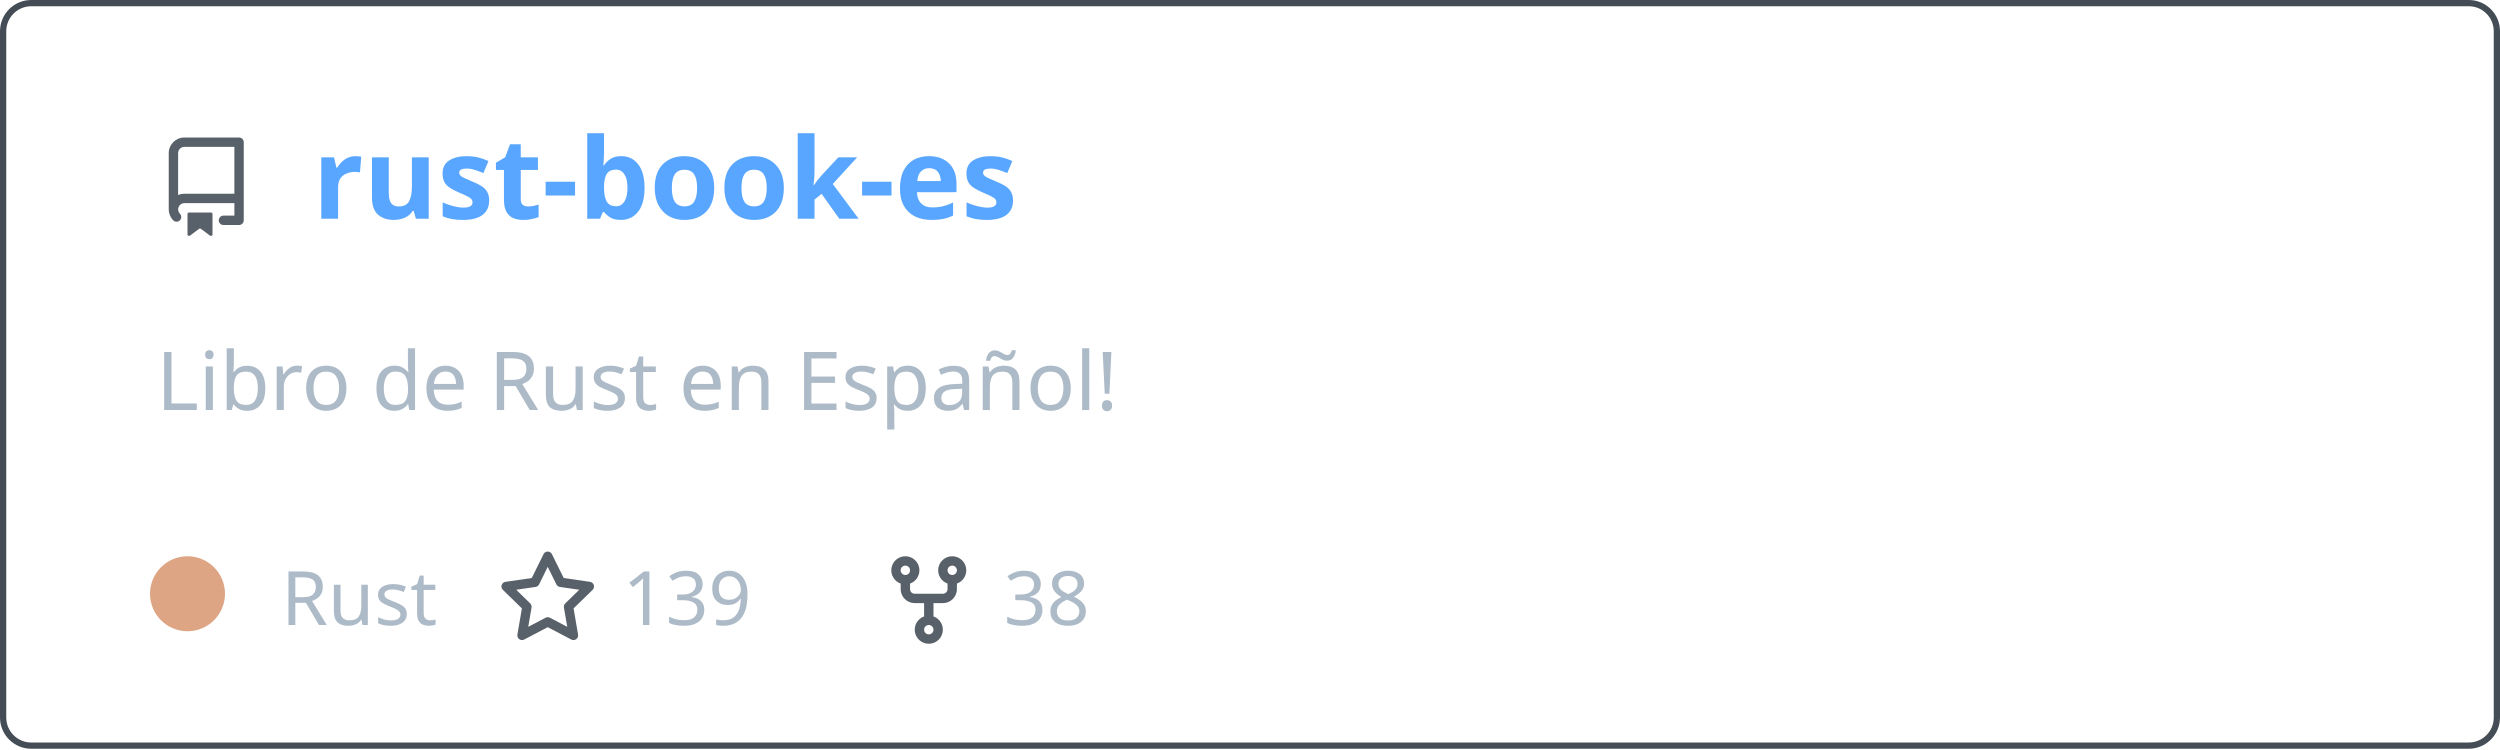
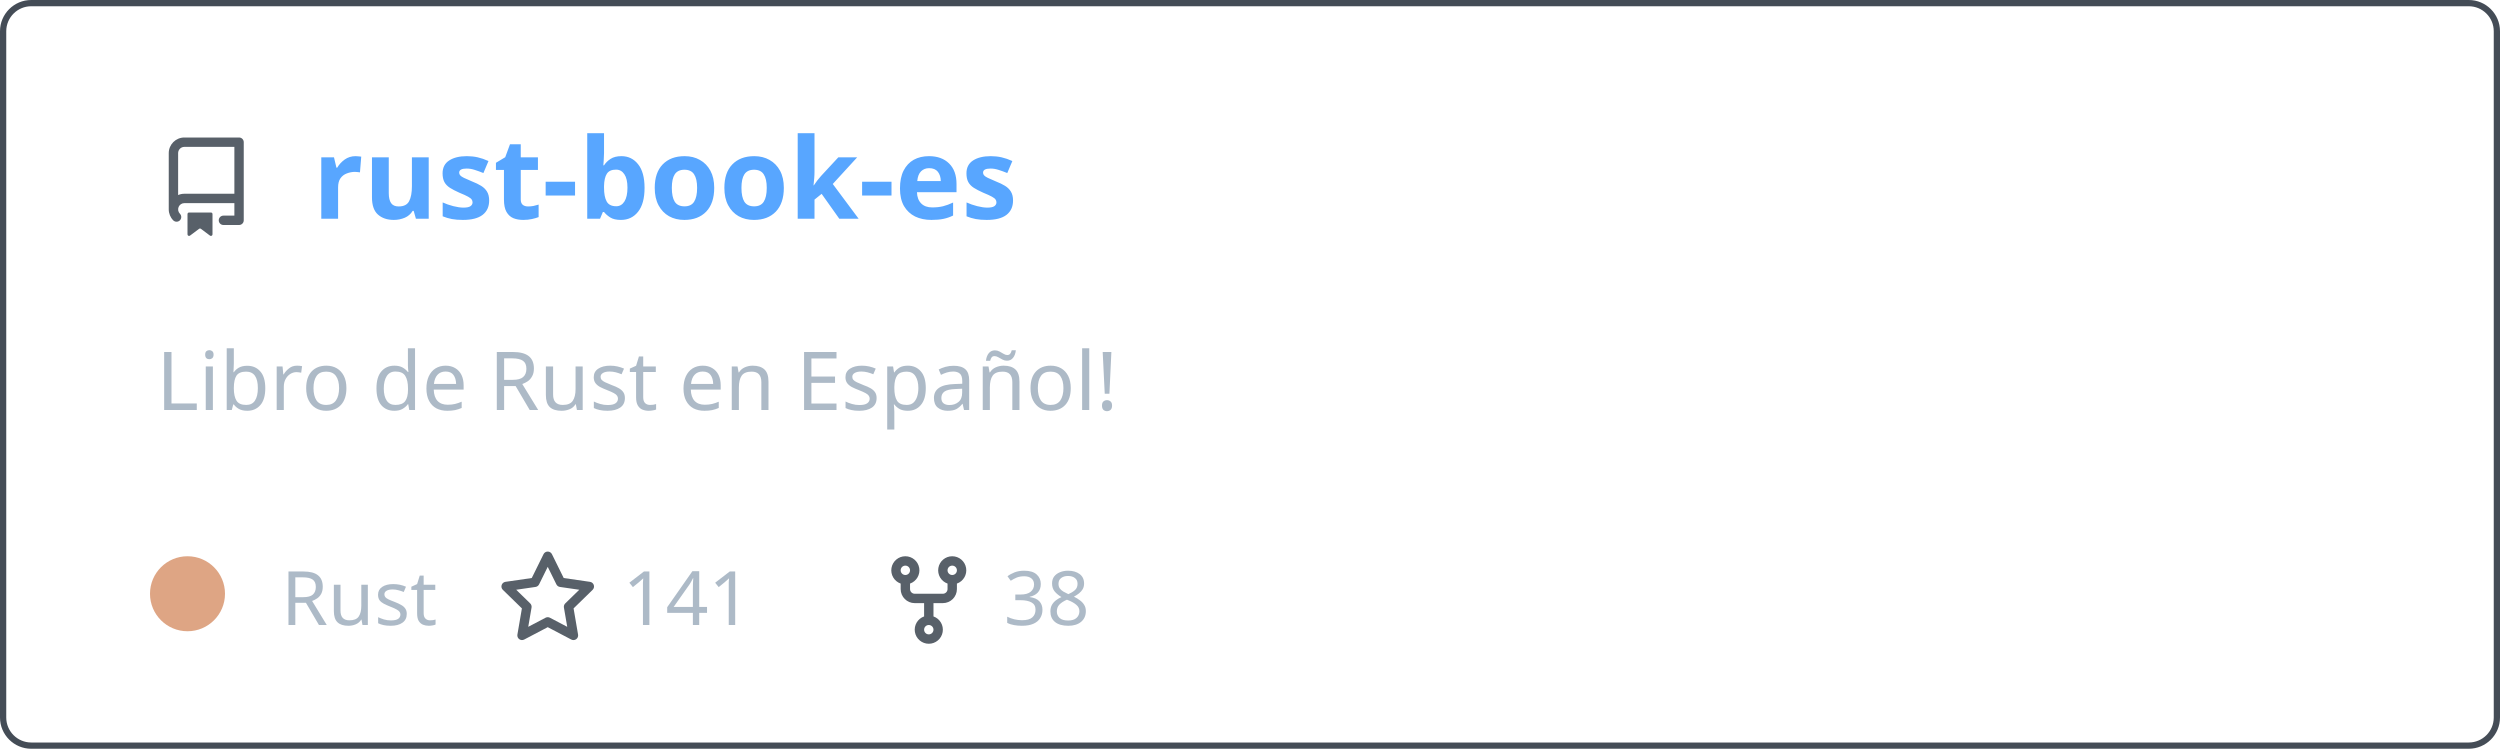
<svg xmlns="http://www.w3.org/2000/svg" width="400" height="120" viewBox="0 0 400 120" fill="none" role="img" aria-labelledby="descId">
  <style>
          .header {
            font: 600 18px 'Segoe UI', Ubuntu, Sans-Serif;
            fill: #58a6ff;
            animation: fadeInAnimation 0.8s ease-in-out forwards;
          }
          @supports(-moz-appearance: auto) {
            /* Selector detects Firefox */
            .header { font-size: 15.5px; }
          }
          
    .description { font: 400 13px 'Segoe UI', Ubuntu, Sans-Serif; fill: #adbac7 }
    .gray { font: 400 12px 'Segoe UI', Ubuntu, Sans-Serif; fill: #adbac7 }
    .icon { fill: #586069 }
    .badge { font: 600 11px 'Segoe UI', Ubuntu, Sans-Serif; }
    .badge rect { opacity: 0.2 }
  

          
      /* Animations */
      @keyframes scaleInAnimation {
        from {
          transform: translate(-5px, 5px) scale(0);
        }
        to {
          transform: translate(-5px, 5px) scale(1);
        }
      }
      @keyframes fadeInAnimation {
        from {
          opacity: 0;
        }
        to {
          opacity: 1;
        }
      }
    
          * { animation-duration: 0s !important; animation-delay: 0s !important; }
        </style>
  <rect data-testid="card-bg" x="0.5" y="0.5" rx="4.5" height="99%" stroke="#444c56" width="399" fill="#00000000" stroke-opacity="1" />
  <g data-testid="card-title" transform="translate(25, 35)">
    <g transform="translate(0, 0)">
      <svg class="icon" x="0" y="-13" viewBox="0 0 16 16" version="1.1" width="16" height="16">
        <path fill-rule="evenodd" d="M2 2.5A2.5 2.5 0 014.5 0h8.75a.75.75 0 01.75.75v12.5a.75.75 0 01-.75.75h-2.5a.75.75 0 110-1.5h1.75v-2h-8a1 1 0 00-.714 1.7.75.75 0 01-1.072 1.05A2.495 2.495 0 012 11.5v-9zm10.5-1V9h-8c-.356 0-.694.074-1 .208V2.5a1 1 0 011-1h8zM5 12.25v3.25a.25.25 0 00.4.2l1.45-1.087a.25.25 0 01.3 0L8.6 15.7a.25.25 0 00.4-.2v-3.25a.25.25 0 00-.25-.25h-3.5a.25.25 0 00-.25.25z" />
      </svg>
    </g>
    <g transform="translate(25, 0)">
      <text x="0" y="0" class="header" data-testid="header">rust-book-es</text>
    </g>
  </g>
  <g data-testid="main-card-body" transform="translate(0, 55)">
    <text class="description" x="25" y="-5">
      <tspan dy="1.2em" x="25">Libro de Rust en Español!</tspan>
    </text>
    <g transform="translate(30, 45)">
      <g transform="translate(0, 0)">
        <g data-testid="primary-lang">
          <circle data-testid="lang-color" cx="0" cy="-5" r="6" fill="#dea584" />
          <text data-testid="lang-name" class="gray" x="15">Rust</text>
        </g>
      </g>
      <g transform="translate(49.6375, 0)">
        <g transform="translate(0, 0)">
          <svg class="icon" y="-12" viewBox="0 0 16 16" version="1.1" width="16" height="16">
            <path fill-rule="evenodd" d="M8 .25a.75.75 0 01.673.418l1.882 3.815 4.21.612a.75.75 0 01.416 1.279l-3.046 2.97.719 4.192a.75.75 0 01-1.088.791L8 12.347l-3.766 1.98a.75.75 0 01-1.088-.79l.72-4.194L.818 6.374a.75.75 0 01.416-1.28l4.21-.611L7.327.668A.75.75 0 018 .25zm0 2.445L6.615 5.5a.75.75 0 01-.564.41l-3.097.45 2.24 2.184a.75.75 0 01.216.664l-.528 3.084 2.769-1.456a.75.75 0 01.698 0l2.77 1.456-.53-3.084a.75.75 0 01.216-.664l2.24-2.183-3.096-.45a.75.75 0 01-.564-.41L8 2.694v.001z" />
          </svg>
        </g>
        <g transform="translate(20, 0)">
-           <text data-testid="stargazers" class="gray">139</text>
+           <text data-testid="stargazers" class="gray">141</text>
        </g>
      </g>
      <g transform="translate(110.6063, 0)">
        <g transform="translate(0, 0)">
          <svg class="icon" y="-12" viewBox="0 0 16 16" version="1.1" width="16" height="16">
            <path fill-rule="evenodd" d="M5 3.25a.75.75 0 11-1.5 0 .75.75 0 011.5 0zm0 2.122a2.25 2.25 0 10-1.5 0v.878A2.25 2.25 0 005.75 8.5h1.5v2.128a2.251 2.251 0 101.5 0V8.5h1.5a2.25 2.25 0 002.25-2.25v-.878a2.25 2.25 0 10-1.5 0v.878a.75.75 0 01-.75.75h-4.5A.75.75 0 015 6.25v-.878zm3.75 7.378a.75.75 0 11-1.5 0 .75.75 0 011.5 0zm3-8.75a.75.75 0 100-1.5.75.75 0 000 1.5z" />
          </svg>
        </g>
        <g transform="translate(20, 0)">
          <text data-testid="forkcount" class="gray">38</text>
        </g>
      </g>
    </g>
  </g>
</svg>
